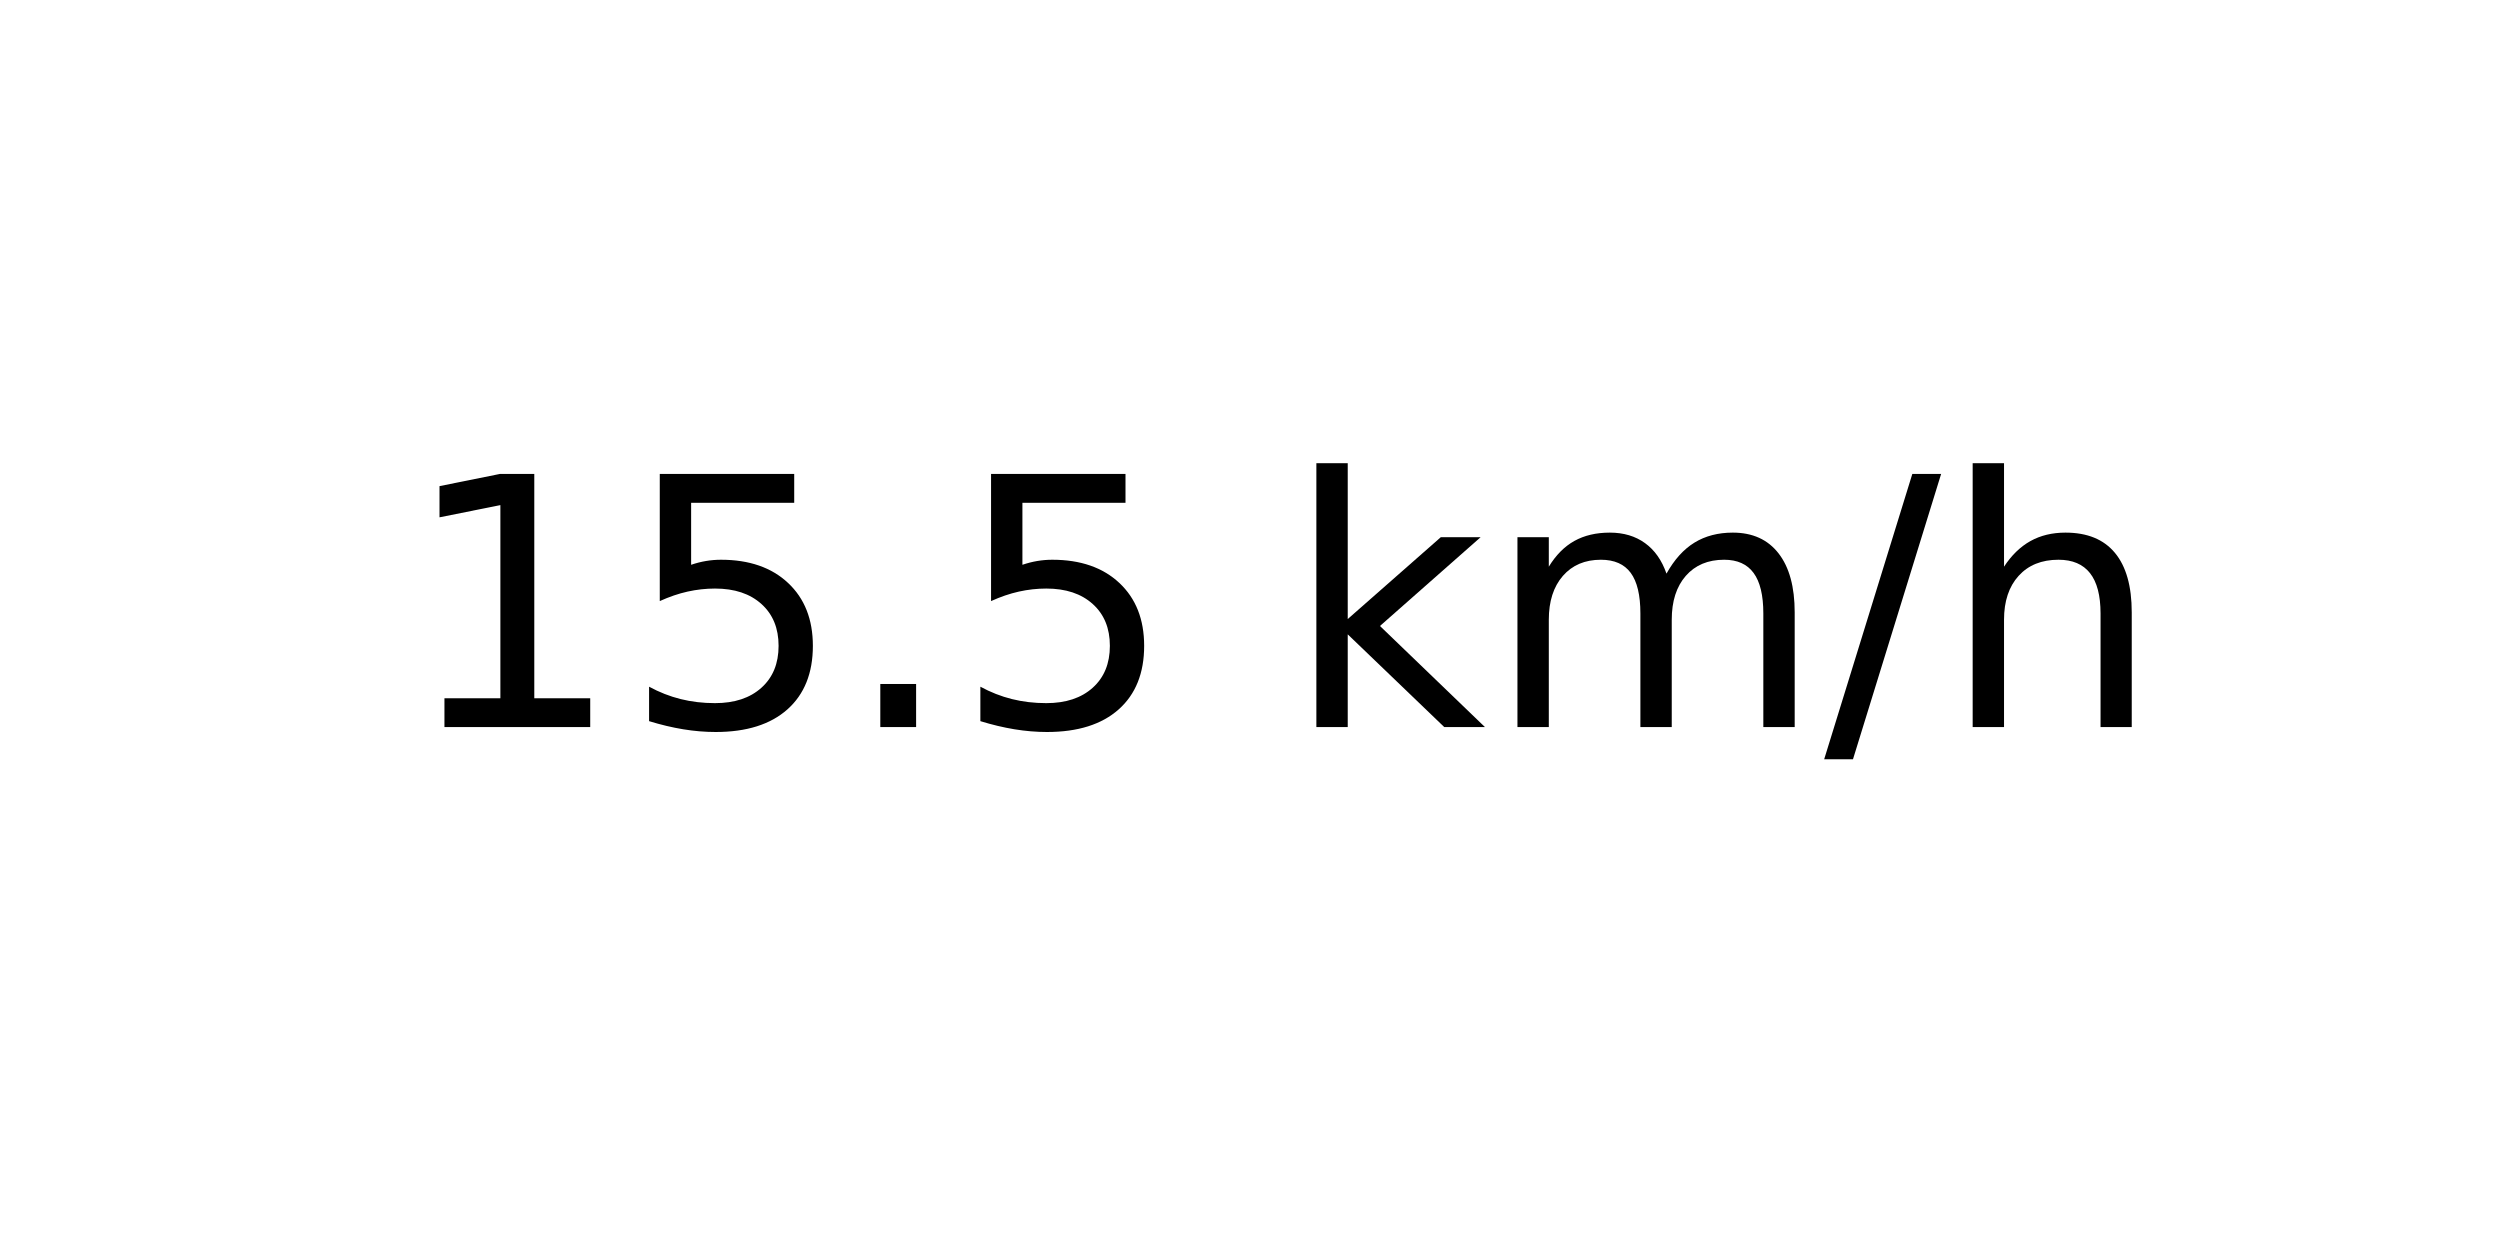
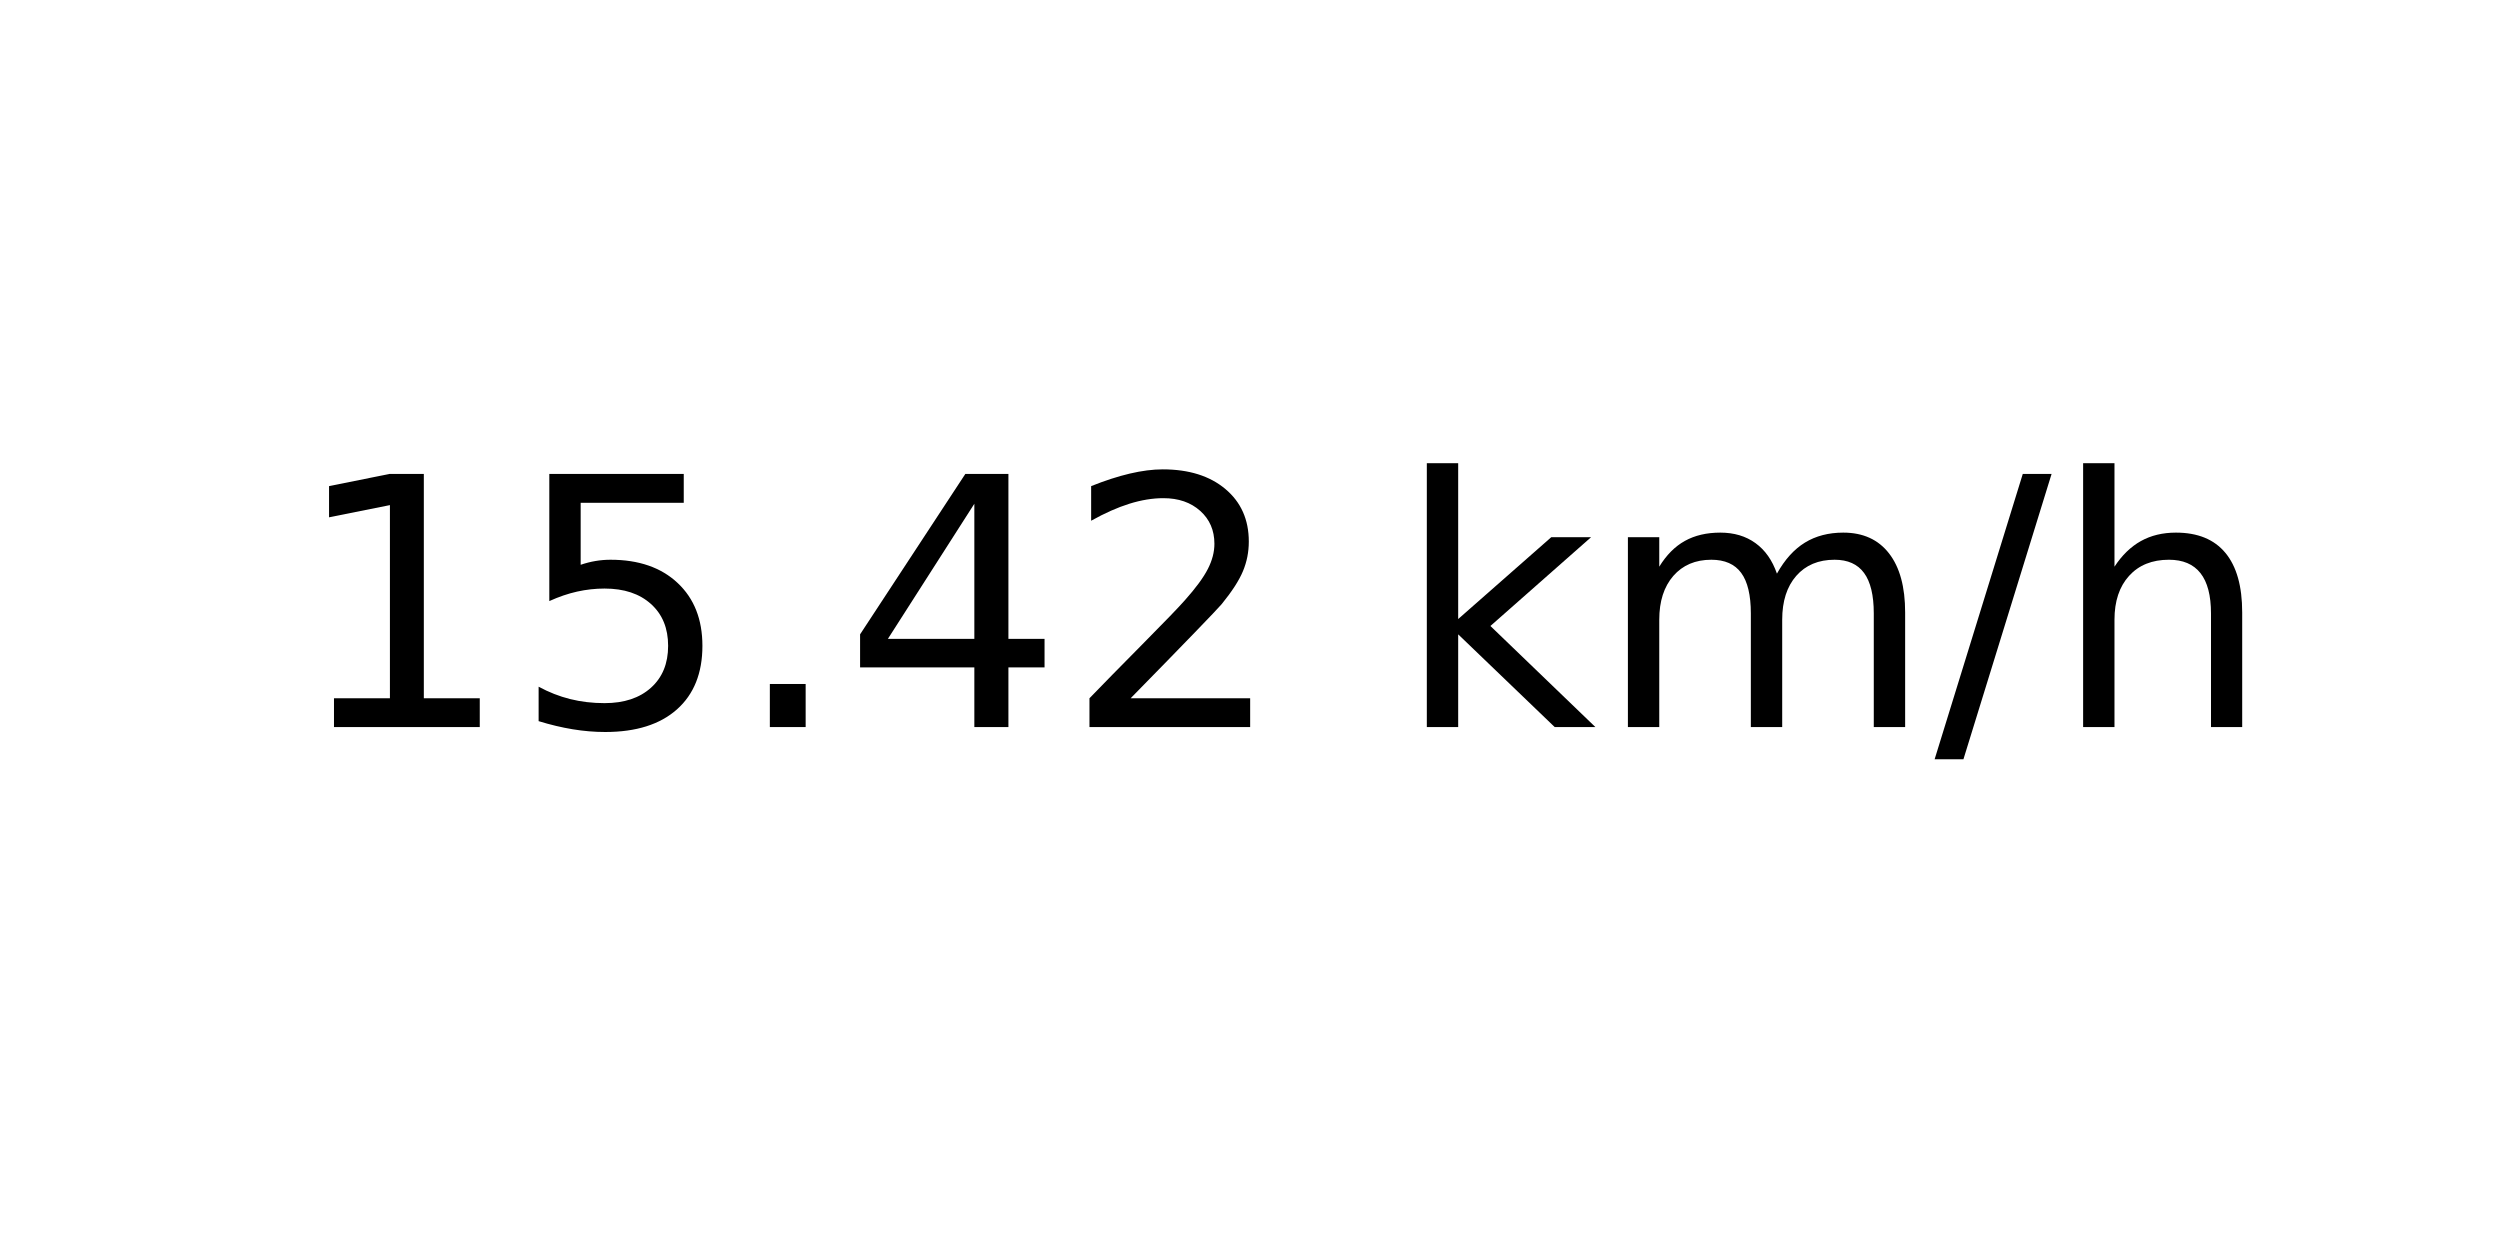
<svg xmlns="http://www.w3.org/2000/svg" xmlns:xlink="http://www.w3.org/1999/xlink" width="72pt" height="36pt" viewBox="0 0 72 36" version="1.1">
  <defs>
    <style type="text/css">*{stroke-linejoin: round; stroke-linecap: butt}</style>
  </defs>
  <g id="figure_1">
    <g id="axes_1">
      <g id="text_1">
-         <g transform="translate(11.55937 20.93937) scale(0.1 -0.1)">
+         <g transform="translate(8.378125 20.93937) scale(0.1 -0.1)">
          <defs>
            <path id="DejaVuSans-31" d="M 794 531  L 1825 531  L 1825 4091  L 703 3866  L 703 4441  L 1819 4666  L 2450 4666  L 2450 531  L 3481 531  L 3481 0  L 794 0  L 794 531  z " transform="scale(0.015625)" />
            <path id="DejaVuSans-35" d="M 691 4666  L 3169 4666  L 3169 4134  L 1269 4134  L 1269 2991  Q 1406 3038 1543 3061  Q 1681 3084 1819 3084  Q 2600 3084 3056 2656  Q 3513 2228 3513 1497  Q 3513 744 3044 326  Q 2575 -91 1722 -91  Q 1428 -91 1123 -41  Q 819 9 494 109  L 494 744  Q 775 591 1075 516  Q 1375 441 1709 441  Q 2250 441 2565 725  Q 2881 1009 2881 1497  Q 2881 1984 2565 2268  Q 2250 2553 1709 2553  Q 1456 2553 1204 2497  Q 953 2441 691 2322  L 691 4666  z " transform="scale(0.015625)" />
            <path id="DejaVuSans-2e" d="M 684 794  L 1344 794  L 1344 0  L 684 0  L 684 794  z " transform="scale(0.015625)" />
+             <path id="DejaVuSans-34" d="M 2419 4116  L 825 1625  L 2419 1625  L 2419 4116  z M 2253 4666  L 3047 4666  L 3047 1625  L 3713 1625  L 3713 1100  L 3047 1100  L 3047 0  L 2419 0  L 2419 1100  L 313 1100  L 313 1709  L 2253 4666  z " transform="scale(0.015625)" />
+             <path id="DejaVuSans-32" d="M 1228 531  L 3431 531  L 3431 0  L 469 0  L 469 531  Q 828 903 1448 1529  Q 2069 2156 2228 2338  Q 2531 2678 2651 2914  Q 2772 3150 2772 3378  Q 2772 3750 2511 3984  Q 2250 4219 1831 4219  Q 1534 4219 1204 4116  Q 875 4013 500 3803  L 500 4441  Q 881 4594 1212 4672  Q 1544 4750 1819 4750  Q 2544 4750 2975 4387  Q 3406 4025 3406 3419  Q 3406 3131 3298 2873  Q 3191 2616 2906 2266  Q 2828 2175 2409 1742  Q 1991 1309 1228 531  z " transform="scale(0.015625)" />
            <path id="DejaVuSans-20" transform="scale(0.015625)" />
            <path id="DejaVuSans-6b" d="M 581 4863  L 1159 4863  L 1159 1991  L 2875 3500  L 3609 3500  L 1753 1863  L 3688 0  L 2938 0  L 1159 1709  L 1159 0  L 581 0  L 581 4863  z " transform="scale(0.015625)" />
            <path id="DejaVuSans-6d" d="M 3328 2828  Q 3544 3216 3844 3400  Q 4144 3584 4550 3584  Q 5097 3584 5394 3201  Q 5691 2819 5691 2113  L 5691 0  L 5113 0  L 5113 2094  Q 5113 2597 4934 2840  Q 4756 3084 4391 3084  Q 3944 3084 3684 2787  Q 3425 2491 3425 1978  L 3425 0  L 2847 0  L 2847 2094  Q 2847 2600 2669 2842  Q 2491 3084 2119 3084  Q 1678 3084 1418 2786  Q 1159 2488 1159 1978  L 1159 0  L 581 0  L 581 3500  L 1159 3500  L 1159 2956  Q 1356 3278 1631 3431  Q 1906 3584 2284 3584  Q 2666 3584 2933 3390  Q 3200 3197 3328 2828  z " transform="scale(0.015625)" />
            <path id="DejaVuSans-2f" d="M 1625 4666  L 2156 4666  L 531 -594  L 0 -594  L 1625 4666  z " transform="scale(0.015625)" />
            <path id="DejaVuSans-68" d="M 3513 2113  L 3513 0  L 2938 0  L 2938 2094  Q 2938 2591 2744 2837  Q 2550 3084 2163 3084  Q 1697 3084 1428 2787  Q 1159 2491 1159 1978  L 1159 0  L 581 0  L 581 4863  L 1159 4863  L 1159 2956  Q 1366 3272 1645 3428  Q 1925 3584 2291 3584  Q 2894 3584 3203 3211  Q 3513 2838 3513 2113  z " transform="scale(0.015625)" />
          </defs>
          <use xlink:href="#DejaVuSans-31" />
          <use xlink:href="#DejaVuSans-35" x="63.623" />
          <use xlink:href="#DejaVuSans-2e" x="127.246" />
-           <use xlink:href="#DejaVuSans-35" x="159.033" />
-           <use xlink:href="#DejaVuSans-20" x="222.656" />
-           <use xlink:href="#DejaVuSans-6b" x="254.443" />
-           <use xlink:href="#DejaVuSans-6d" x="312.354" />
-           <use xlink:href="#DejaVuSans-2f" x="409.766" />
-           <use xlink:href="#DejaVuSans-68" x="443.457" />
+           <use xlink:href="#DejaVuSans-34" x="159.033" />
+           <use xlink:href="#DejaVuSans-32" x="222.656" />
+           <use xlink:href="#DejaVuSans-20" x="286.279" />
+           <use xlink:href="#DejaVuSans-6b" x="318.066" />
+           <use xlink:href="#DejaVuSans-6d" x="375.977" />
+           <use xlink:href="#DejaVuSans-2f" x="473.389" />
+           <use xlink:href="#DejaVuSans-68" x="507.08" />
        </g>
      </g>
    </g>
  </g>
</svg>
